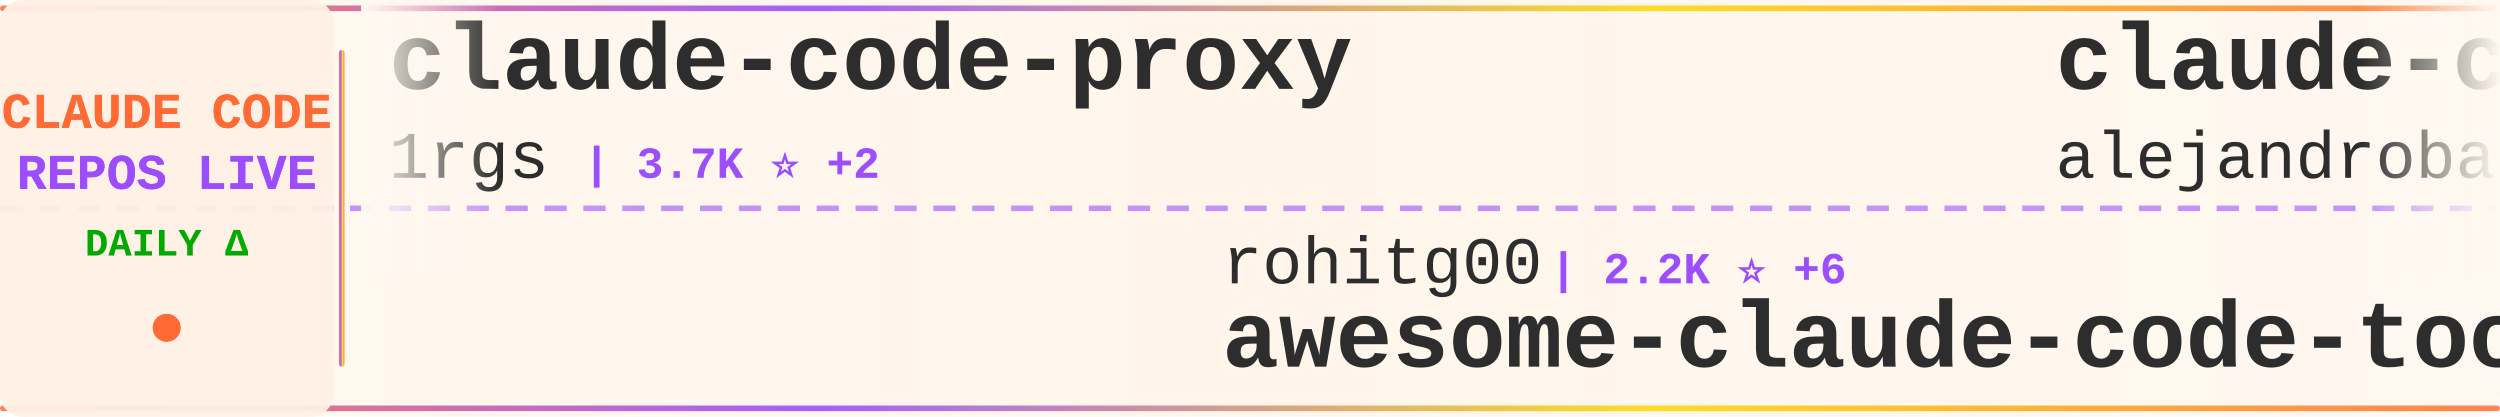
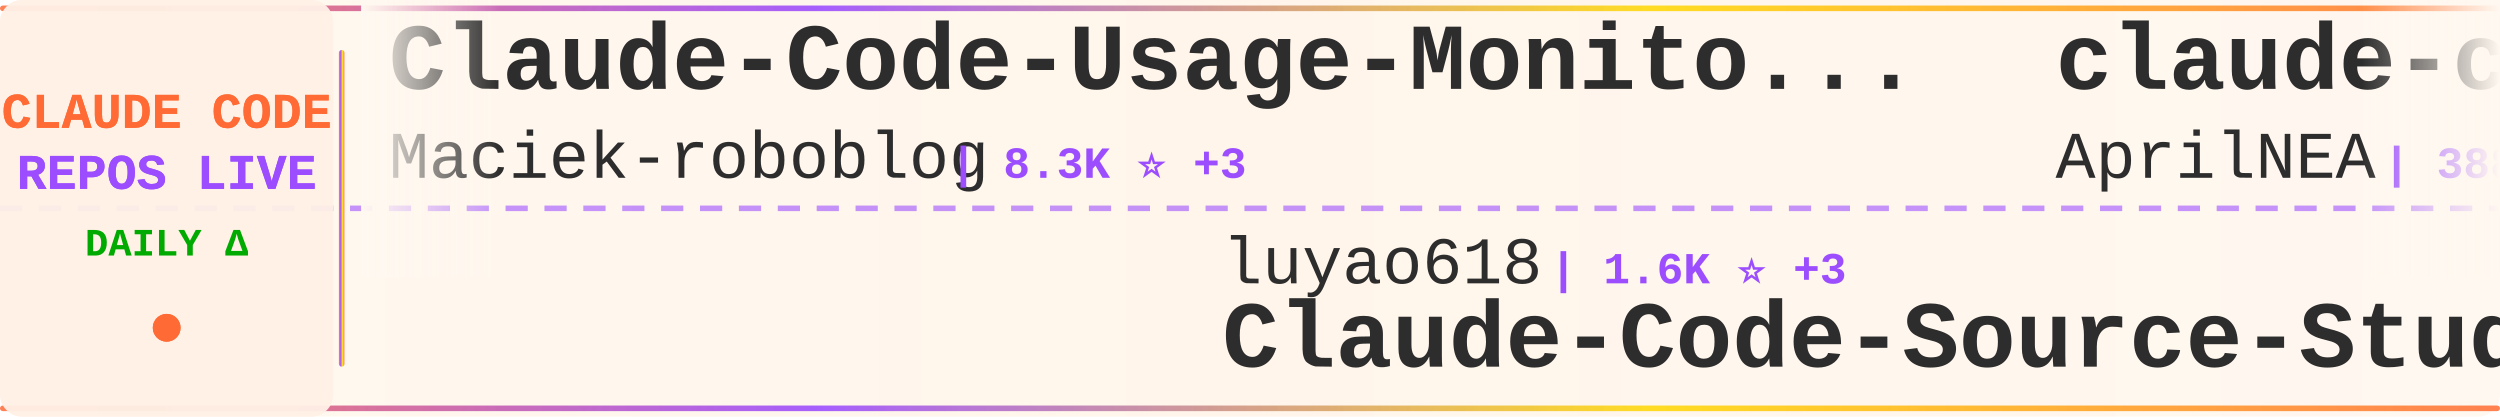
<svg xmlns="http://www.w3.org/2000/svg" width="900" height="150">
  <defs>
    <linearGradient id="tickerBg" x1="0%" y1="0%" x2="100%" y2="0%">
      <stop offset="0%" style="stop-color:#fff8f0;stop-opacity:0.98" />
      <stop offset="50%" style="stop-color:#fff5eb;stop-opacity:1" />
      <stop offset="100%" style="stop-color:#fff8f0;stop-opacity:0.98" />
    </linearGradient>
    <linearGradient id="borderGrad" x1="0%" y1="0%" x2="100%" y2="0%">
      <stop offset="0%" style="stop-color:#FF6B35;stop-opacity:0.85">
        <animate attributeName="stop-opacity" values="0.85;1;0.85" dur="2s" repeatCount="indefinite" />
      </stop>
      <stop offset="33%" style="stop-color:#9C4EFF;stop-opacity:0.9">
        <animate attributeName="stop-opacity" values="0.9;1;0.9" dur="2.2s" repeatCount="indefinite" />
      </stop>
      <stop offset="66%" style="stop-color:#FFD700;stop-opacity:0.85">
        <animate attributeName="stop-opacity" values="0.85;1;0.85" dur="1.8s" repeatCount="indefinite" />
      </stop>
      <stop offset="100%" style="stop-color:#FF6B35;stop-opacity:0.85">
        <animate attributeName="stop-opacity" values="0.85;1;0.85" dur="2s" repeatCount="indefinite" />
      </stop>
    </linearGradient>
    <filter id="textGlow">
      <feGaussianBlur stdDeviation="0.15" result="coloredBlur" />
      <feMerge>
        <feMergeNode in="coloredBlur" />
        <feMergeNode in="SourceGraphic" />
      </feMerge>
    </filter>
    <filter id="metricGlow">
      <feGaussianBlur stdDeviation="0.2" result="coloredBlur" />
      <feMerge>
        <feMergeNode in="coloredBlur" />
        <feMergeNode in="SourceGraphic" />
      </feMerge>
    </filter>
    <linearGradient id="leftFade" x1="0%" y1="0%" x2="100%" y2="0%">
      <stop offset="0%" style="stop-color:#fff8f0;stop-opacity:1" />
      <stop offset="100%" style="stop-color:#fff8f0;stop-opacity:0" />
    </linearGradient>
    <linearGradient id="rightFade" x1="0%" y1="0%" x2="100%" y2="0%">
      <stop offset="0%" style="stop-color:#fff8f0;stop-opacity:0" />
      <stop offset="100%" style="stop-color:#fff8f0;stop-opacity:1" />
    </linearGradient>
  </defs>
  <rect width="900" height="150" fill="url(#tickerBg)" rx="8" />
  <rect x="0" y="2" width="900" height="2" fill="url(#borderGrad)" rx="1" />
  <rect x="0" y="146" width="900" height="2" fill="url(#borderGrad)" rx="1" />
  <line x1="0" y1="75" x2="900" y2="75" stroke="#9C4EFF" stroke-width="2" stroke-dasharray="8 6" opacity="0.6" />
  <rect x="0" y="0" width="120" height="150" fill="#fff0e6" opacity="0.95" rx="8" />
  <text x="60" y="46" font-family="'Courier New', monospace" font-size="18" font-weight="bold" fill="#FF6B35" text-anchor="middle" filter="url(#textGlow)">
    CLAUDE CODE
  </text>
  <text x="60" y="68" font-family="'Courier New', monospace" font-size="18" font-weight="bold" fill="#9C4EFF" text-anchor="middle" filter="url(#textGlow)">
    REPOS LIVE
  </text>
  <text x="60" y="92" font-family="'Courier New', monospace" font-size="14" font-weight="bold" fill="#00aa00" text-anchor="middle">
    DAILY Δ
  </text>
  <circle cx="60" cy="118" r="5" fill="#FF6B35" filter="url(#metricGlow)">
    <animate attributeName="r" values="4;6;4" dur="1.5s" repeatCount="indefinite" />
    <animate attributeName="opacity" values="0.6;1;0.6" dur="1.5s" repeatCount="indefinite" />
  </circle>
  <rect x="122" y="18" width="2" height="114" fill="url(#borderGrad)" rx="1" />
  <clipPath id="tickerClip">
    <rect x="130" y="0" width="770" height="150" />
  </clipPath>
  <g clip-path="url(#tickerClip)">
    <g id="tickerItems">
      <animateTransform attributeName="transform" attributeType="XML" type="translate" from="0 0" to="-3000 0" dur="54s" repeatCount="indefinite" />
      <g transform="translate(0, 0)">
-         <text x="140" y="32" font-family="'Courier New', monospace" font-size="34" font-weight="bold" fill="#2d2d2d">claude-code-proxy</text>
-         <text x="140" y="64" font-family="'Courier New', monospace" font-size="24" font-weight="normal" fill="#2d2d2d" opacity="1.0">1rgs</text>
-         <text x="210" y="64" font-family="'Courier New', monospace" font-size="16" font-weight="bold" fill="#9C4EFF"> | 3.7K ⭐ +2</text>
+         <text x="140" y="32" font-family="'Courier New', monospace" font-size="34" font-weight="bold" fill="#2d2d2d">Claude-Code-Usage-Monito...</text>
+         <text x="140" y="64" font-family="'Courier New', monospace" font-size="24" font-weight="normal" fill="#2d2d2d" opacity="1.0">Maciek-roboblog</text>
+         <text x="342" y="64" font-family="'Courier New', monospace" font-size="16" font-weight="bold" fill="#9C4EFF"> | 8.3K ⭐ +3</text>
      </g>
      <g transform="translate(300, 0)">
-         <text x="140" y="102" font-family="'Courier New', monospace" font-size="24" font-weight="normal" fill="#2d2d2d" opacity="1.0">rohitg00</text>
-         <text x="258" y="102" font-family="'Courier New', monospace" font-size="16" font-weight="bold" fill="#9C4EFF"> | 2.2K ⭐ +6</text>
-         <text x="140" y="132" font-family="'Courier New', monospace" font-size="34" font-weight="bold" fill="#2d2d2d">awesome-claude-code-tool...</text>
+         <text x="140" y="102" font-family="'Courier New', monospace" font-size="24" font-weight="normal" fill="#2d2d2d" opacity="1.0">luyao618</text>
+         <text x="258" y="102" font-family="'Courier New', monospace" font-size="16" font-weight="bold" fill="#9C4EFF"> | 1.6K ⭐ +3</text>
+         <text x="140" y="132" font-family="'Courier New', monospace" font-size="34" font-weight="bold" fill="#2d2d2d">Claude-Code-Source-Study</text>
      </g>
      <g transform="translate(600, 0)">
-         <text x="140" y="32" font-family="'Courier New', monospace" font-size="34" font-weight="bold" fill="#2d2d2d">claude-code-from-source</text>
-         <text x="140" y="64" font-family="'Courier New', monospace" font-size="24" font-weight="normal" fill="#2d2d2d" opacity="1.0">alejandrobalderas</text>
-         <text x="366" y="64" font-family="'Courier New', monospace" font-size="16" font-weight="bold" fill="#9C4EFF"> | 2.3K ⭐ +6</text>
+         <text x="140" y="32" font-family="'Courier New', monospace" font-size="34" font-weight="bold" fill="#2d2d2d">claude-code-source</text>
+         <text x="140" y="64" font-family="'Courier New', monospace" font-size="24" font-weight="normal" fill="#2d2d2d" opacity="1.0">AprilNEA</text>
+         <text x="258" y="64" font-family="'Courier New', monospace" font-size="16" font-weight="bold" fill="#9C4EFF"> | 388 ⭐</text>
      </g>
      <g transform="translate(900, 0)">
-         <text x="140" y="102" font-family="'Courier New', monospace" font-size="24" font-weight="normal" fill="#2d2d2d" opacity="1.0">Hyper66666</text>
-         <text x="282" y="102" font-family="'Courier New', monospace" font-size="16" font-weight="bold" fill="#9C4EFF"> | 216 ⭐</text>
-         <text x="140" y="132" font-family="'Courier New', monospace" font-size="34" font-weight="bold" fill="#2d2d2d">claude-code-sourcemap</text>
+         <text x="140" y="102" font-family="'Courier New', monospace" font-size="24" font-weight="normal" fill="#2d2d2d" opacity="1.0">diet103</text>
+         <text x="246" y="102" font-family="'Courier New', monospace" font-size="16" font-weight="bold" fill="#9C4EFF"> | 9.7K ⭐ +2</text>
+         <text x="140" y="132" font-family="'Courier New', monospace" font-size="34" font-weight="bold" fill="#2d2d2d">claude-code-infrastructu...</text>
      </g>
      <g transform="translate(1200, 0)">
-         <text x="140" y="32" font-family="'Courier New', monospace" font-size="34" font-weight="bold" fill="#2d2d2d">Auto-claude-code-researc...</text>
-         <text x="140" y="64" font-family="'Courier New', monospace" font-size="24" font-weight="normal" fill="#2d2d2d" opacity="1.0">wanshuiyin</text>
-         <text x="282" y="64" font-family="'Courier New', monospace" font-size="16" font-weight="bold" fill="#9C4EFF"> | 12.6K ⭐ +50</text>
+         <text x="140" y="32" font-family="'Courier New', monospace" font-size="34" font-weight="bold" fill="#2d2d2d">CLIProxyAPI</text>
+         <text x="140" y="64" font-family="'Courier New', monospace" font-size="24" font-weight="normal" fill="#2d2d2d" opacity="1.0">router-for-me</text>
+         <text x="318" y="64" font-family="'Courier New', monospace" font-size="16" font-weight="bold" fill="#9C4EFF"> | 38.4K ⭐ +94</text>
      </g>
      <g transform="translate(1500, 0)">
-         <text x="140" y="102" font-family="'Courier New', monospace" font-size="24" font-weight="normal" fill="#2d2d2d" opacity="1.0">Windy3f3f3f3f</text>
-         <text x="318" y="102" font-family="'Courier New', monospace" font-size="16" font-weight="bold" fill="#9C4EFF"> | 2.7K ⭐ +8</text>
-         <text x="140" y="132" font-family="'Courier New', monospace" font-size="34" font-weight="bold" fill="#2d2d2d">how-claude-code-works</text>
+         <text x="140" y="102" font-family="'Courier New', monospace" font-size="24" font-weight="normal" fill="#2d2d2d" opacity="1.0">SeemSeam</text>
+         <text x="258" y="102" font-family="'Courier New', monospace" font-size="16" font-weight="bold" fill="#9C4EFF"> | 3.1K ⭐ +17</text>
+         <text x="140" y="132" font-family="'Courier New', monospace" font-size="34" font-weight="bold" fill="#2d2d2d">claude_codex_bridge</text>
      </g>
      <g transform="translate(1800, 0)">
-         <text x="140" y="32" font-family="'Courier New', monospace" font-size="34" font-weight="bold" fill="#2d2d2d">collection-claude-code-s...</text>
-         <text x="140" y="64" font-family="'Courier New', monospace" font-size="24" font-weight="normal" fill="#2d2d2d" opacity="1.0">chauncygu</text>
-         <text x="270" y="64" font-family="'Courier New', monospace" font-size="16" font-weight="bold" fill="#9C4EFF"> | 2.7K ⭐ +4</text>
+         <text x="140" y="32" font-family="'Courier New', monospace" font-size="34" font-weight="bold" fill="#2d2d2d">ClaudeCodeAgents</text>
+         <text x="140" y="64" font-family="'Courier New', monospace" font-size="24" font-weight="normal" fill="#2d2d2d" opacity="1.0">darcyegb</text>
+         <text x="258" y="64" font-family="'Courier New', monospace" font-size="16" font-weight="bold" fill="#9C4EFF"> | 734 ⭐ +2</text>
      </g>
      <g transform="translate(2100, 0)">
-         <text x="140" y="102" font-family="'Courier New', monospace" font-size="24" font-weight="normal" fill="#2d2d2d" opacity="1.0">Yuyz0112</text>
-         <text x="258" y="102" font-family="'Courier New', monospace" font-size="16" font-weight="bold" fill="#9C4EFF"> | 2.4K ⭐</text>
-         <text x="140" y="132" font-family="'Courier New', monospace" font-size="34" font-weight="bold" fill="#2d2d2d">claude-code-reverse</text>
+         <text x="140" y="102" font-family="'Courier New', monospace" font-size="24" font-weight="normal" fill="#2d2d2d" opacity="1.0">RichardAtCT</text>
+         <text x="294" y="102" font-family="'Courier New', monospace" font-size="16" font-weight="bold" fill="#9C4EFF"> | 2.7K ⭐ +3</text>
+         <text x="140" y="132" font-family="'Courier New', monospace" font-size="34" font-weight="bold" fill="#2d2d2d">claude-code-telegram</text>
      </g>
      <g transform="translate(2400, 0)">
-         <text x="140" y="32" font-family="'Courier New', monospace" font-size="34" font-weight="bold" fill="#2d2d2d">claude-code-infrastructu...</text>
-         <text x="140" y="64" font-family="'Courier New', monospace" font-size="24" font-weight="normal" fill="#2d2d2d" opacity="1.0">diet103</text>
-         <text x="246" y="64" font-family="'Courier New', monospace" font-size="16" font-weight="bold" fill="#9C4EFF"> | 9.7K ⭐ +1</text>
+         <text x="140" y="32" font-family="'Courier New', monospace" font-size="34" font-weight="bold" fill="#2d2d2d">claude-code-prompts</text>
+         <text x="140" y="64" font-family="'Courier New', monospace" font-size="24" font-weight="normal" fill="#2d2d2d" opacity="1.0">repowise-dev</text>
+         <text x="306" y="64" font-family="'Courier New', monospace" font-size="16" font-weight="bold" fill="#9C4EFF"> | 1.1K ⭐ +2</text>
      </g>
      <g transform="translate(2700, 0)">
-         <text x="140" y="102" font-family="'Courier New', monospace" font-size="24" font-weight="normal" fill="#2d2d2d" opacity="1.0">OrcaWhisper</text>
-         <text x="294" y="102" font-family="'Courier New', monospace" font-size="16" font-weight="bold" fill="#9C4EFF"> | 79 ⭐</text>
-         <text x="140" y="132" font-family="'Courier New', monospace" font-size="34" font-weight="bold" fill="#2d2d2d">Claude-Code</text>
+         <text x="140" y="102" font-family="'Courier New', monospace" font-size="24" font-weight="normal" fill="#2d2d2d" opacity="1.0">Cranot</text>
+         <text x="234" y="102" font-family="'Courier New', monospace" font-size="16" font-weight="bold" fill="#9C4EFF"> | 2.8K ⭐ +2</text>
+         <text x="140" y="132" font-family="'Courier New', monospace" font-size="34" font-weight="bold" fill="#2d2d2d">claude-code-guide</text>
      </g>
      <g transform="translate(3000, 0)">
-         <text x="140" y="32" font-family="'Courier New', monospace" font-size="34" font-weight="bold" fill="#2d2d2d">claude-code-proxy</text>
-         <text x="140" y="64" font-family="'Courier New', monospace" font-size="24" font-weight="normal" fill="#2d2d2d" opacity="1.0">1rgs</text>
-         <text x="210" y="64" font-family="'Courier New', monospace" font-size="16" font-weight="bold" fill="#9C4EFF"> | 3.7K ⭐ +2</text>
+         <text x="140" y="32" font-family="'Courier New', monospace" font-size="34" font-weight="bold" fill="#2d2d2d">Claude-Code-Usage-Monito...</text>
+         <text x="140" y="64" font-family="'Courier New', monospace" font-size="24" font-weight="normal" fill="#2d2d2d" opacity="1.0">Maciek-roboblog</text>
+         <text x="342" y="64" font-family="'Courier New', monospace" font-size="16" font-weight="bold" fill="#9C4EFF"> | 8.3K ⭐ +3</text>
      </g>
      <g transform="translate(3300, 0)">
-         <text x="140" y="102" font-family="'Courier New', monospace" font-size="24" font-weight="normal" fill="#2d2d2d" opacity="1.0">rohitg00</text>
-         <text x="258" y="102" font-family="'Courier New', monospace" font-size="16" font-weight="bold" fill="#9C4EFF"> | 2.2K ⭐ +6</text>
-         <text x="140" y="132" font-family="'Courier New', monospace" font-size="34" font-weight="bold" fill="#2d2d2d">awesome-claude-code-tool...</text>
+         <text x="140" y="102" font-family="'Courier New', monospace" font-size="24" font-weight="normal" fill="#2d2d2d" opacity="1.0">luyao618</text>
+         <text x="258" y="102" font-family="'Courier New', monospace" font-size="16" font-weight="bold" fill="#9C4EFF"> | 1.6K ⭐ +3</text>
+         <text x="140" y="132" font-family="'Courier New', monospace" font-size="34" font-weight="bold" fill="#2d2d2d">Claude-Code-Source-Study</text>
      </g>
      <g transform="translate(3600, 0)">
-         <text x="140" y="32" font-family="'Courier New', monospace" font-size="34" font-weight="bold" fill="#2d2d2d">claude-code-from-source</text>
-         <text x="140" y="64" font-family="'Courier New', monospace" font-size="24" font-weight="normal" fill="#2d2d2d" opacity="1.0">alejandrobalderas</text>
-         <text x="366" y="64" font-family="'Courier New', monospace" font-size="16" font-weight="bold" fill="#9C4EFF"> | 2.3K ⭐ +6</text>
+         <text x="140" y="32" font-family="'Courier New', monospace" font-size="34" font-weight="bold" fill="#2d2d2d">claude-code-source</text>
+         <text x="140" y="64" font-family="'Courier New', monospace" font-size="24" font-weight="normal" fill="#2d2d2d" opacity="1.0">AprilNEA</text>
+         <text x="258" y="64" font-family="'Courier New', monospace" font-size="16" font-weight="bold" fill="#9C4EFF"> | 388 ⭐</text>
      </g>
      <g transform="translate(3900, 0)">
-         <text x="140" y="102" font-family="'Courier New', monospace" font-size="24" font-weight="normal" fill="#2d2d2d" opacity="1.0">Hyper66666</text>
-         <text x="282" y="102" font-family="'Courier New', monospace" font-size="16" font-weight="bold" fill="#9C4EFF"> | 216 ⭐</text>
-         <text x="140" y="132" font-family="'Courier New', monospace" font-size="34" font-weight="bold" fill="#2d2d2d">claude-code-sourcemap</text>
+         <text x="140" y="102" font-family="'Courier New', monospace" font-size="24" font-weight="normal" fill="#2d2d2d" opacity="1.0">diet103</text>
+         <text x="246" y="102" font-family="'Courier New', monospace" font-size="16" font-weight="bold" fill="#9C4EFF"> | 9.7K ⭐ +2</text>
+         <text x="140" y="132" font-family="'Courier New', monospace" font-size="34" font-weight="bold" fill="#2d2d2d">claude-code-infrastructu...</text>
      </g>
    </g>
  </g>
  <rect x="130" y="0" width="50" height="100" fill="url(#leftFade)" />
  <rect x="850" y="0" width="50" height="100" fill="url(#rightFade)" />
</svg>
